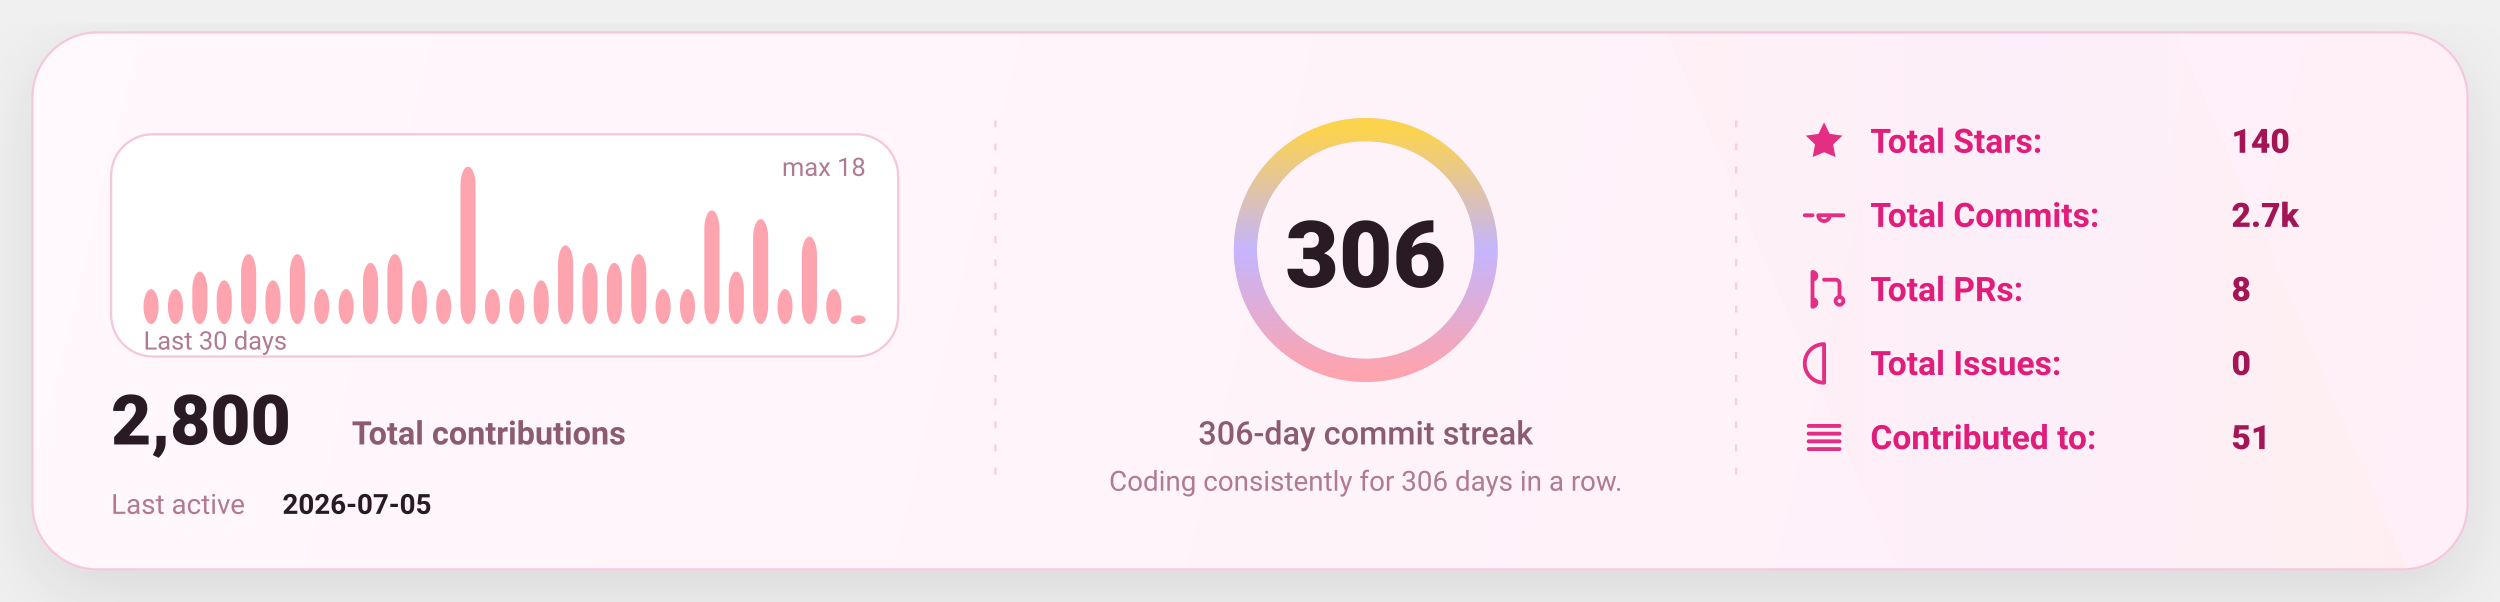
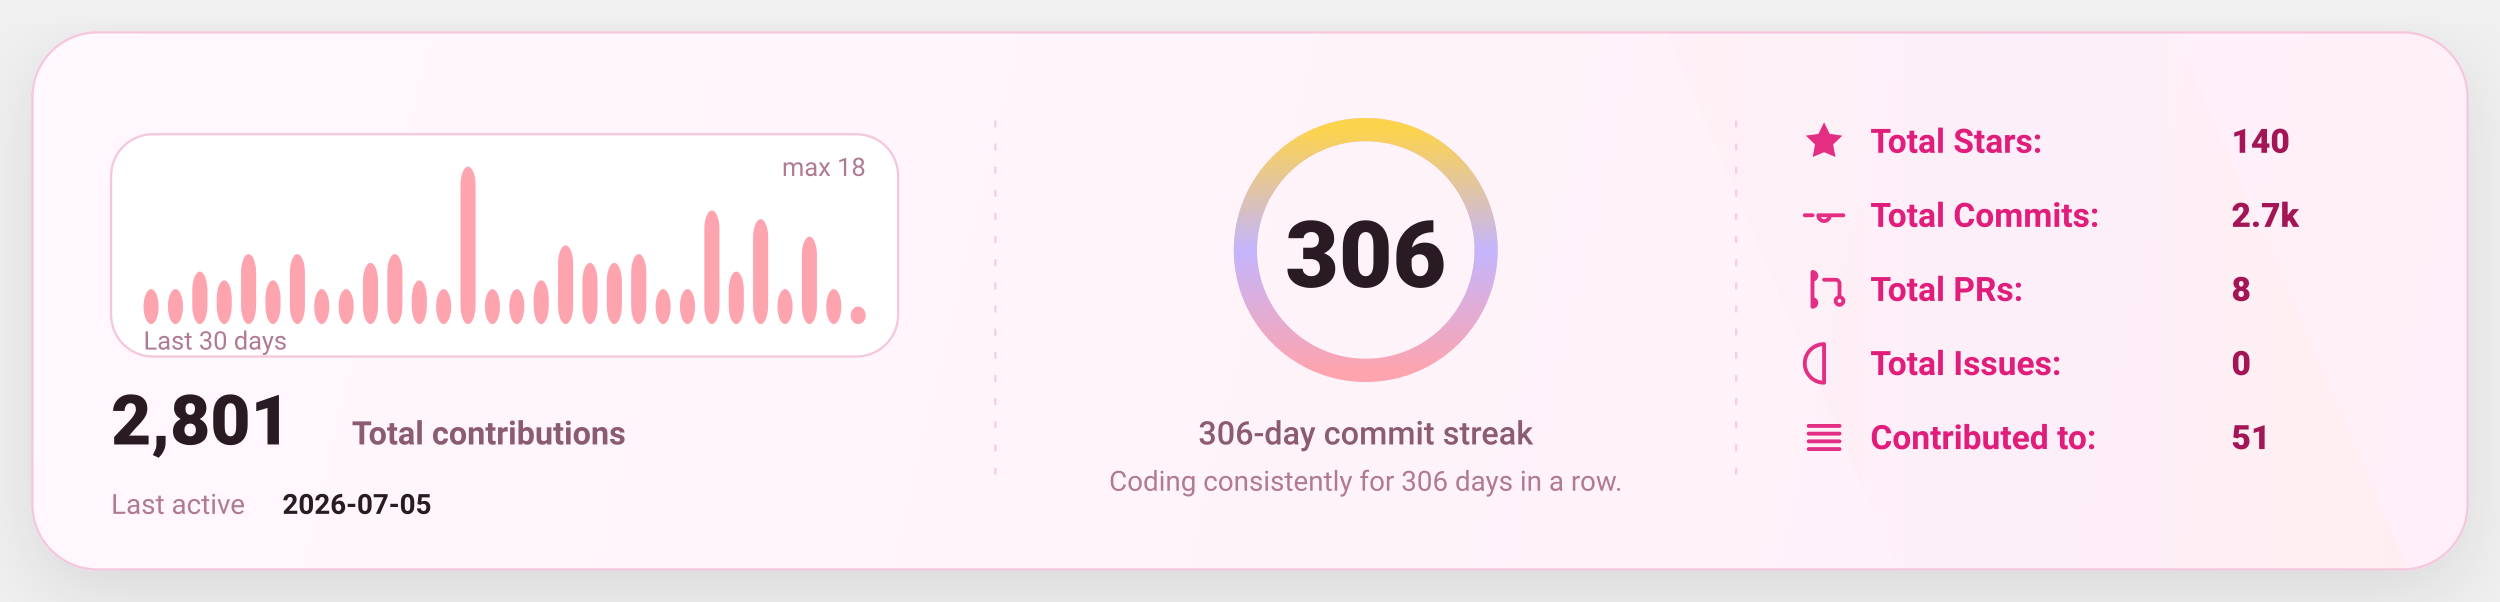
<svg xmlns="http://www.w3.org/2000/svg" width="1080" height="260" viewBox="0 0 1080 260" fill="none" role="img" aria-label="GitHub stats card">
  <defs>
    <linearGradient id="bg" x1="0" y1="0" x2="1080" y2="260" gradientUnits="userSpaceOnUse">
      <stop stop-color="#FFF8FC" />
      <stop offset="1" stop-color="#FFEFF8" />
    </linearGradient>
    <linearGradient id="accent" x1="0" y1="0" x2="1" y2="0">
      <stop offset="0" stop-color="#FDA4AF" />
      <stop offset="0.5" stop-color="#C4B5FD" />
      <stop offset="1" stop-color="#FCD34D" />
    </linearGradient>
    <linearGradient id="chartFill" x1="0" y1="0" x2="0" y2="1">
      <stop stop-color="#FDA4AF" stop-opacity="0.18" />
      <stop offset="1" stop-color="#FDA4AF" stop-opacity="0" />
    </linearGradient>
    <filter id="shadow" x="-20%" y="-20%" width="140%" height="140%">
      <feDropShadow dx="0" dy="10" stdDeviation="16" flood-color="#000000" flood-opacity="0.1" />
    </filter>
    <style>
      text { font-family: "Comic Sans MS","Trebuchet MS","Segoe UI",system-ui,-apple-system,Roboto,Helvetica,Arial,sans-serif; dominant-baseline: alphabetic; }
    </style>
  </defs>
  <rect x="14" y="14" width="1052" height="232" rx="28" fill="url(#bg)" stroke="#F4C7DD" stroke-width="1" filter="url(#shadow)" />
  <path d="M720 14     L940 14     L1040 246     L820 246 Z" fill="url(#accent)" opacity="0.04" />
  <line x1="430" y1="52" x2="430" y2="208" stroke="#F4C7DD" stroke-width="1" stroke-dasharray="3 7" opacity="0.85" />
  <line x1="430" y1="52" x2="430" y2="208" stroke="url(#accent)" stroke-width="1.4" stroke-dasharray="2 7" opacity="0.65" />
  <line x1="750" y1="52" x2="750" y2="208" stroke="#F4C7DD" stroke-width="1" stroke-dasharray="3 7" opacity="0.85" />
  <line x1="750" y1="52" x2="750" y2="208" stroke="url(#accent)" stroke-width="1.4" stroke-dasharray="2 7" opacity="0.65" />
  <g transform="translate(48,58)">
    <rect x="0" y="0" width="340" height="96" rx="18" fill="#FFFFFF" stroke="#F4C7DD" />
    <rect x="14.00" y="66.89" width="6.53" height="15.11" rx="8.00" fill="#FDA4AF" />
    <rect x="24.53" y="66.89" width="6.53" height="15.11" rx="8.00" fill="#FDA4AF" />
    <rect x="35.07" y="59.33" width="6.53" height="22.67" rx="8.00" fill="#FDA4AF" />
    <rect x="45.60" y="63.11" width="6.53" height="18.89" rx="8.00" fill="#FDA4AF" />
    <rect x="56.13" y="51.78" width="6.53" height="30.22" rx="8.00" fill="#FDA4AF" />
    <rect x="66.67" y="63.11" width="6.53" height="18.89" rx="8.00" fill="#FDA4AF" />
    <rect x="77.20" y="51.78" width="6.53" height="30.22" rx="8.00" fill="#FDA4AF" />
    <rect x="87.73" y="66.89" width="6.53" height="15.11" rx="8.00" fill="#FDA4AF" />
    <rect x="98.27" y="66.89" width="6.53" height="15.11" rx="8.00" fill="#FDA4AF" />
    <rect x="108.80" y="55.56" width="6.53" height="26.44" rx="8.00" fill="#FDA4AF" />
    <rect x="119.33" y="51.78" width="6.53" height="30.22" rx="8.00" fill="#FDA4AF" />
    <rect x="129.87" y="63.11" width="6.53" height="18.89" rx="8.00" fill="#FDA4AF" />
    <rect x="140.40" y="66.89" width="6.53" height="15.11" rx="8.00" fill="#FDA4AF" />
    <rect x="150.93" y="14.00" width="6.53" height="68.00" rx="8.00" fill="#FDA4AF" />
    <rect x="161.47" y="66.89" width="6.53" height="15.11" rx="8.00" fill="#FDA4AF" />
    <rect x="172.00" y="66.89" width="6.53" height="15.11" rx="8.00" fill="#FDA4AF" />
    <rect x="182.53" y="63.11" width="6.53" height="18.89" rx="8.00" fill="#FDA4AF" />
    <rect x="193.07" y="48.00" width="6.53" height="34.00" rx="8.00" fill="#FDA4AF" />
    <rect x="203.60" y="55.56" width="6.53" height="26.44" rx="8.00" fill="#FDA4AF" />
    <rect x="214.13" y="55.56" width="6.53" height="26.44" rx="8.00" fill="#FDA4AF" />
    <rect x="224.67" y="51.78" width="6.53" height="30.22" rx="8.00" fill="#FDA4AF" />
    <rect x="235.20" y="66.89" width="6.53" height="15.11" rx="8.00" fill="#FDA4AF" />
    <rect x="245.73" y="66.89" width="6.53" height="15.11" rx="8.00" fill="#FDA4AF" />
    <rect x="256.27" y="32.89" width="6.53" height="49.11" rx="8.00" fill="#FDA4AF" />
    <rect x="266.80" y="59.33" width="6.53" height="22.67" rx="8.00" fill="#FDA4AF" />
    <rect x="277.33" y="36.67" width="6.53" height="45.33" rx="8.00" fill="#FDA4AF" />
    <rect x="287.87" y="66.89" width="6.53" height="15.11" rx="8.00" fill="#FDA4AF" />
    <rect x="298.40" y="44.22" width="6.53" height="37.78" rx="8.00" fill="#FDA4AF" />
    <rect x="308.93" y="66.89" width="6.53" height="15.11" rx="8.00" fill="#FDA4AF" />
-     <rect x="319.47" y="78.22" width="6.53" height="3.78" rx="8.00" fill="#FDA4AF" />
+     <rect x="319.47" y="74.44" width="6.53" height="7.56" rx="8.00" fill="#FDA4AF" />
    <text x="14" y="93.00" fill="#B07A93" font-size="11">
      Last 30 days
    </text>
    <text x="326.00" y="18" text-anchor="end" fill="#B07A93" font-size="11">
      max 18
    </text>
    <g transform="translate(0,134)">
      <text x="0" y="0" fill="#2A1A23" font-size="30" font-weight="820">
-         2,800
+         2,801
      </text>
      <text x="104" y="0" fill="#8B5B72" font-size="14" font-weight="650">
        Total contributions
      </text>
      <text x="0" y="30" fill="#B07A93" font-size="12">
        Last active
      </text>
      <text x="74" y="30" fill="#2A1A23" font-size="12" font-weight="700">
        2026-07-05
      </text>
    </g>
  </g>
  <g>
    <circle cx="590" cy="108" r="52" stroke="#F4C7DD" stroke-width="10" />
    <circle cx="590" cy="108" r="52" stroke="url(#accent)" stroke-width="10" stroke-linecap="round" stroke-dasharray="326.73 326.73" transform="rotate(-90 590 108)" />
    <text x="590" y="124.00" text-anchor="middle" fill="#2A1A23" font-size="40" font-weight="900">
      306
    </text>
    <text x="590" y="192.00" text-anchor="middle" fill="#8B5B72" font-size="14" font-weight="450">
      306-day commit streak
    </text>
    <text x="590" y="212.00" text-anchor="middle" fill="#B07A93" font-size="12" font-weight="420">
      Coding consistently for 306 days in a row.
    </text>
  </g>
  <g transform="translate(778,66)">
    <g transform="translate(0,0)">
      <g transform="translate(0,-15)">
        <svg x="0" y="0" width="20" height="20" viewBox="0 0 24 24" fill="none">
          <path d="M12 2.2l2.9 6 6.6.9-4.8 4.6 1.2 6.5L12 17.7 6.1 20.2l1.2-6.5-4.8-4.6 6.6-.9L12 2.2z" fill="#E11D7B" opacity="0.92" />
        </svg>
      </g>
      <text x="30" y="0" fill="#E11D7B" font-size="14.5" font-weight="650">
            Total Stars:
          </text>
      <text x="186" y="0" fill="#A31555" font-size="14.5" font-weight="850">
            140
          </text>
    </g>
    <g transform="translate(0,32)">
      <g transform="translate(0,-15)">
        <svg x="0" y="0" width="20" height="20" viewBox="0 0 24 24" fill="none">
          <path d="M9 12a3 3 0 1 0 6 0Zm-7 0h4m8 0h8" stroke="#E11D7B" stroke-width="2" stroke-linecap="round" stroke-linejoin="round" opacity="0.92" />
        </svg>
      </g>
      <text x="30" y="0" fill="#E11D7B" font-size="14.5" font-weight="650">
            Total Commits:
          </text>
      <text x="186" y="0" fill="#A31555" font-size="14.5" font-weight="850">
            2.7k
          </text>
    </g>
    <g transform="translate(0,64)">
      <g transform="translate(0,-15)">
        <svg x="0" y="0" width="20" height="20" viewBox="0 0 24 24" fill="none">
          <path d="M6 4v16m0-13a2 2 0 1 0 0-4Zm0 14a2 2 0 1 0 0-4Zm6-14h6a2 2 0 0 1 2 2v7m0 0a2 2 0 1 0 0 4 2 2 0 0 0 0-4Z" stroke="#E11D7B" stroke-width="2" stroke-linecap="round" stroke-linejoin="round" opacity="0.92" />
        </svg>
      </g>
      <text x="30" y="0" fill="#E11D7B" font-size="14.5" font-weight="650">
            Total PRs:
          </text>
      <text x="186" y="0" fill="#A31555" font-size="14.5" font-weight="850">
            8
          </text>
    </g>
    <g transform="translate(0,96)">
      <g transform="translate(0,-15)">
        <svg x="0" y="0" width="20" height="20" viewBox="0 0 24 24" fill="none">
          <path d="M12 2a10 10 0 1 0 0 20Zm0 6v6m0 4h.01" stroke="#E11D7B" stroke-width="2" stroke-linecap="round" stroke-linejoin="round" opacity="0.92" />
        </svg>
      </g>
      <text x="30" y="0" fill="#E11D7B" font-size="14.5" font-weight="650">
            Total Issues:
          </text>
      <text x="186" y="0" fill="#A31555" font-size="14.5" font-weight="850">
            0
          </text>
    </g>
    <g transform="translate(0,128)">
      <g transform="translate(0,-15)">
        <svg x="0" y="0" width="20" height="20" viewBox="0 0 24 24" fill="none">
          <path d="M4 6h16M4 10h16M4 14h16M4 18h16" stroke="#E11D7B" stroke-width="2" stroke-linecap="round" stroke-linejoin="round" opacity="0.92" />
        </svg>
      </g>
      <text x="30" y="0" fill="#E11D7B" font-size="14.5" font-weight="650">
            Contributed to:
          </text>
      <text x="186" y="0" fill="#A31555" font-size="14.5" font-weight="850">
            51
          </text>
    </g>
  </g>
</svg>
